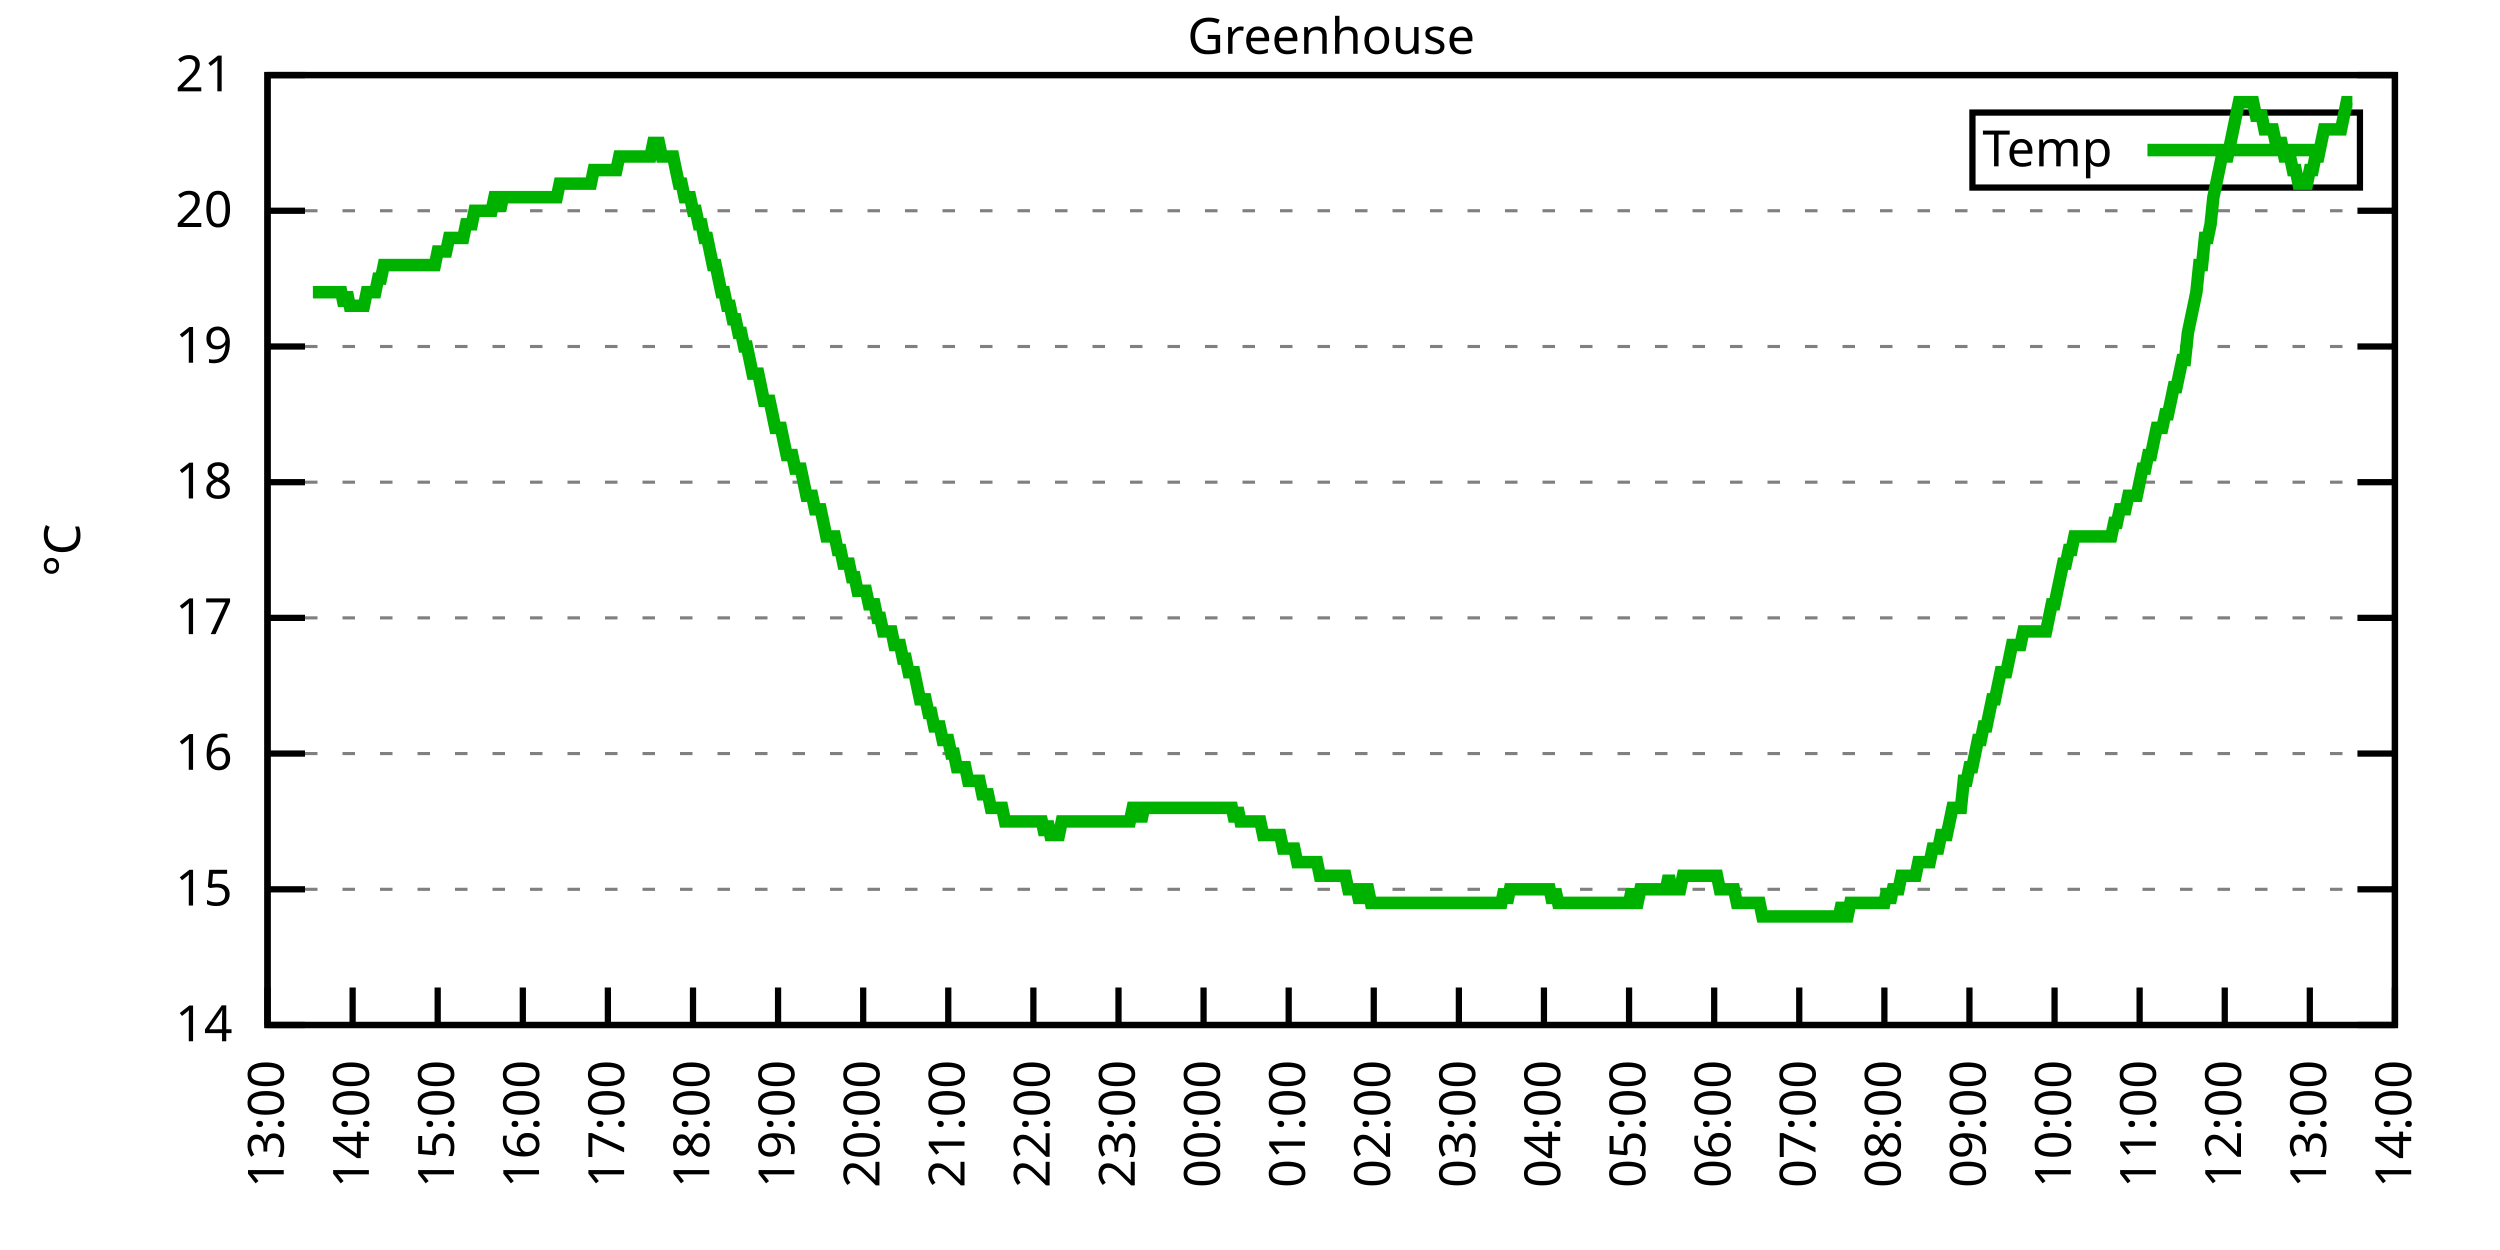
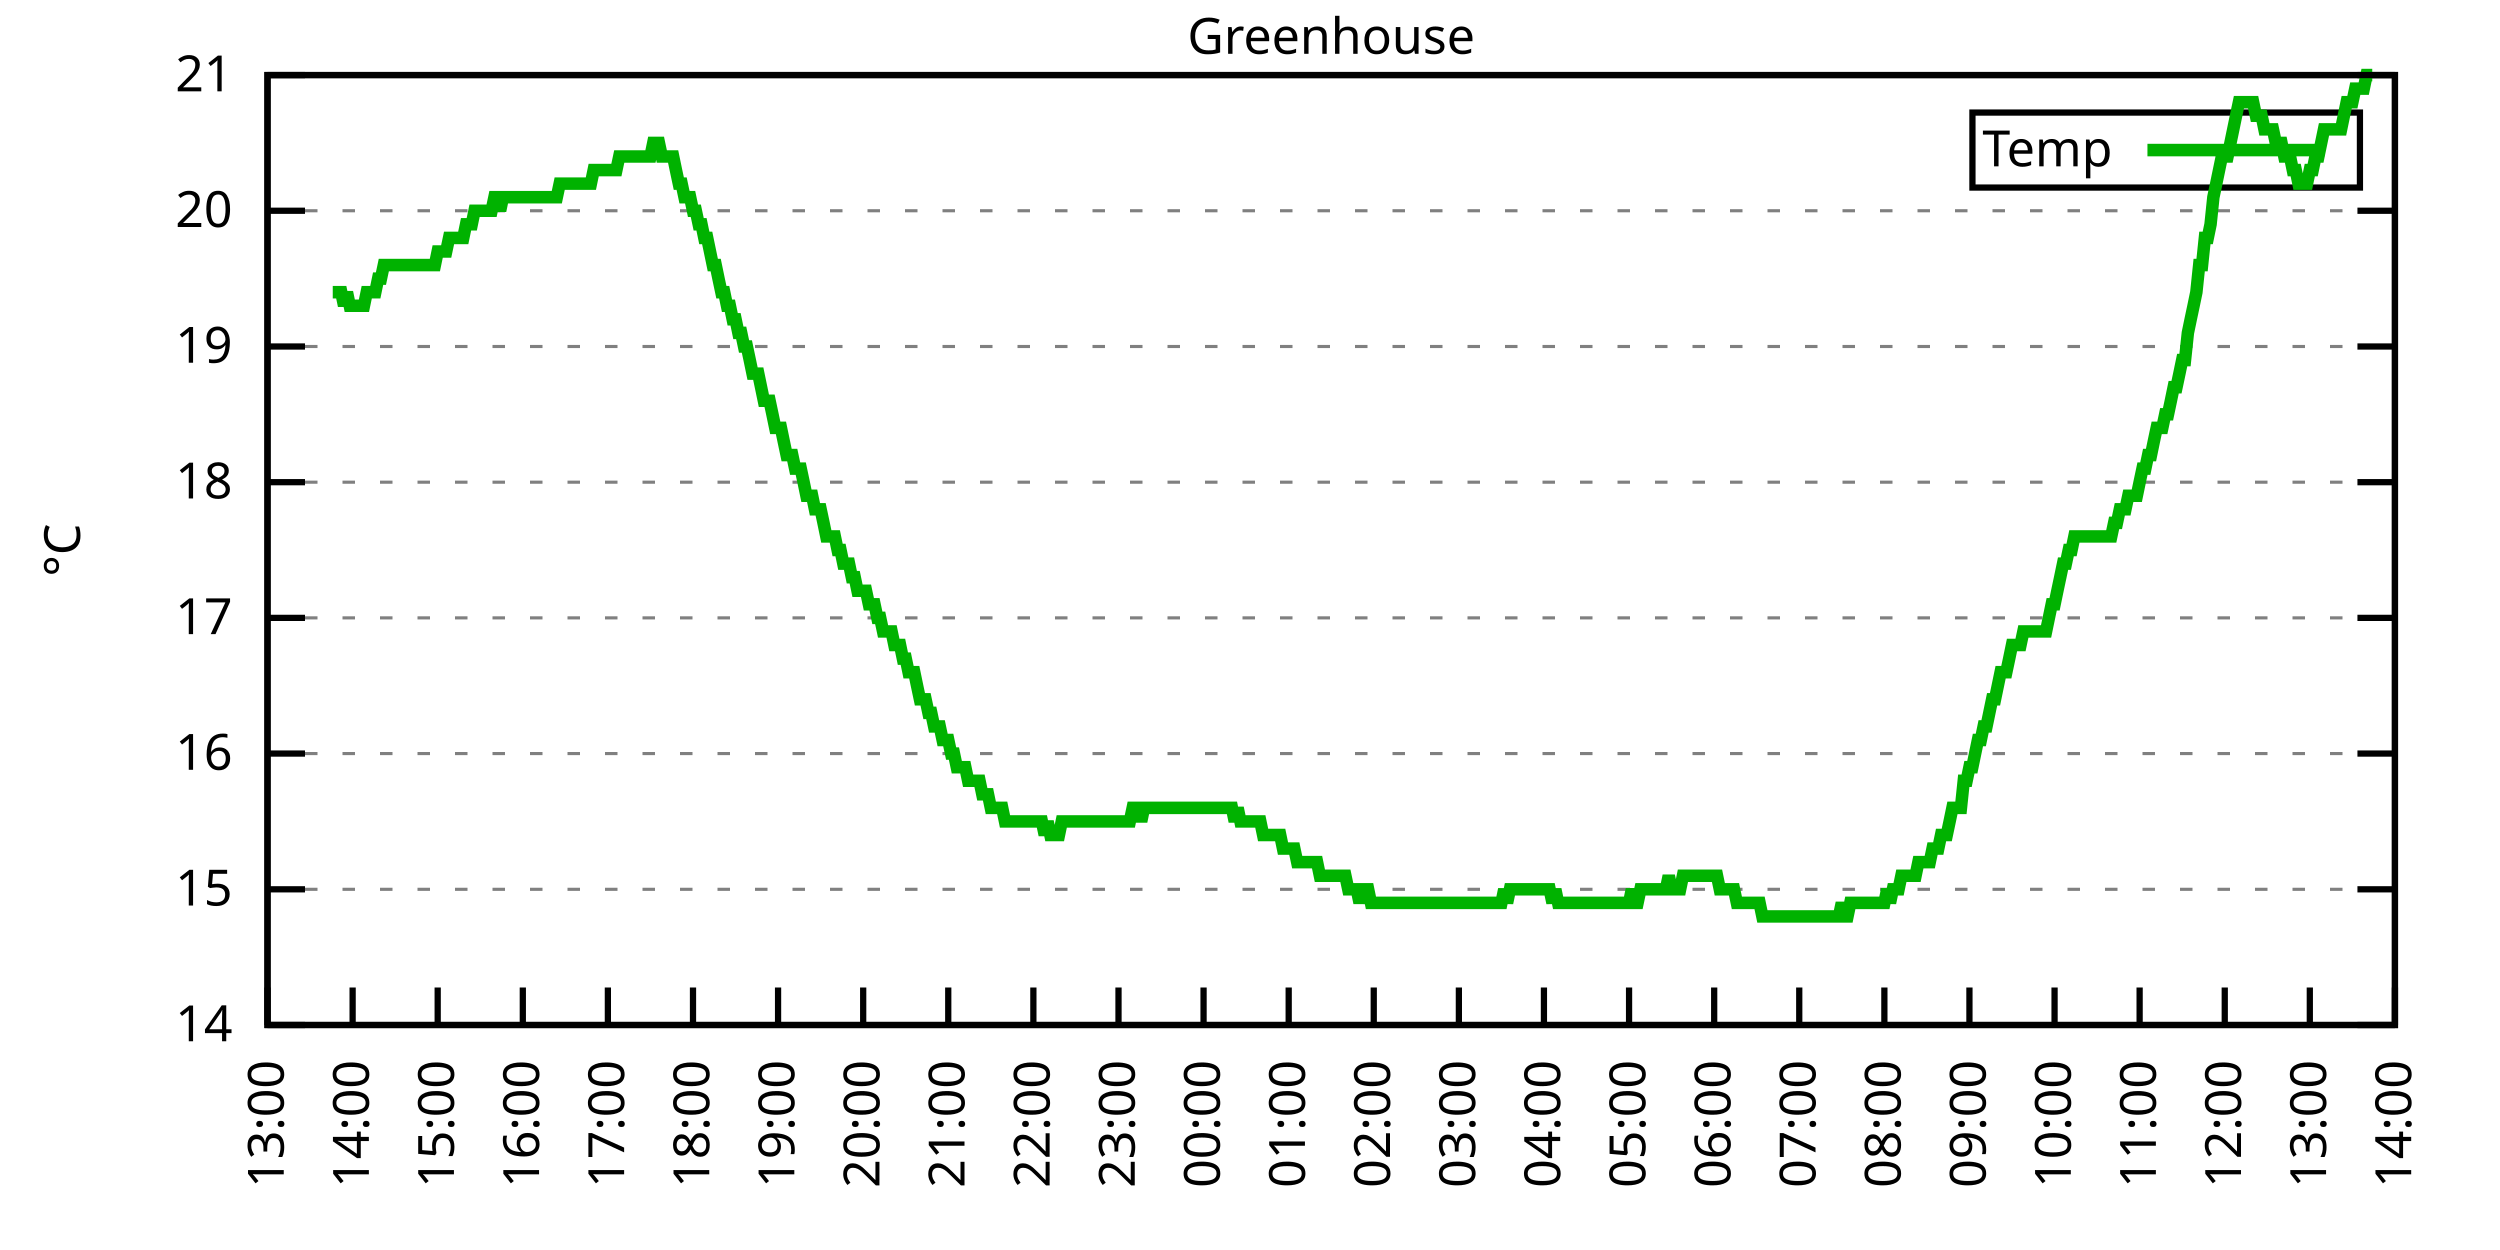
<svg xmlns="http://www.w3.org/2000/svg" xmlns:xlink="http://www.w3.org/1999/xlink" width="400" height="200" viewBox="0 0 400 200">
  <g id="gnuplot_canvas">
    <rect x="0" y="0" width="400" height="200" fill="none" />
    <defs>
      <circle id="gpDot" r="0.5" stroke-width="0.5" stroke="currentColor" />
      <path id="gpPt0" stroke-width="0.333" stroke="currentColor" d="M-1,0 h2 M0,-1 v2" />
      <path id="gpPt1" stroke-width="0.333" stroke="currentColor" d="M-1,-1 L1,1 M1,-1 L-1,1" />
      <path id="gpPt2" stroke-width="0.333" stroke="currentColor" d="M-1,0 L1,0 M0,-1 L0,1 M-1,-1 L1,1 M-1,1 L1,-1" />
      <rect id="gpPt3" stroke-width="0.333" stroke="currentColor" x="-1" y="-1" width="2" height="2" />
      <rect id="gpPt4" stroke-width="0.333" stroke="currentColor" fill="currentColor" x="-1" y="-1" width="2" height="2" />
      <circle id="gpPt5" stroke-width="0.333" stroke="currentColor" cx="0" cy="0" r="1" />
      <use xlink:href="#gpPt5" id="gpPt6" fill="currentColor" stroke="none" />
      <path id="gpPt7" stroke-width="0.333" stroke="currentColor" d="M0,-1.33 L-1.33,0.67 L1.33,0.67 z" />
      <use xlink:href="#gpPt7" id="gpPt8" fill="currentColor" stroke="none" />
      <use xlink:href="#gpPt7" id="gpPt9" stroke="currentColor" transform="rotate(180)" />
      <use xlink:href="#gpPt9" id="gpPt10" fill="currentColor" stroke="none" />
      <use xlink:href="#gpPt3" id="gpPt11" stroke="currentColor" transform="rotate(45)" />
      <use xlink:href="#gpPt11" id="gpPt12" fill="currentColor" stroke="none" />
      <path id="gpPt13" stroke-width="0.333" stroke="currentColor" d="M0,1.330 L1.265,0.411 L0.782,-1.067 L-0.782,-1.076 L-1.265,0.411 z" />
      <use xlink:href="#gpPt13" id="gpPt14" fill="currentColor" stroke="none" />
      <filter id="textbox" filterUnits="objectBoundingBox" x="0" y="0" height="1" width="1">
        <feFlood flood-color="white" flood-opacity="1" result="bgnd" />
        <feComposite in="SourceGraphic" in2="bgnd" operator="atop" />
      </filter>
      <filter id="greybox" filterUnits="objectBoundingBox" x="0" y="0" height="1" width="1">
        <feFlood flood-color="lightgrey" flood-opacity="1" result="grey" />
        <feComposite in="SourceGraphic" in2="grey" operator="atop" />
      </filter>
    </defs>
    <g fill="none" color="white" stroke="currentColor" stroke-width="1.00" stroke-linecap="butt" stroke-linejoin="miter">
</g>
    <g fill="none" color="black" stroke="currentColor" stroke-width="1.00" stroke-linecap="butt" stroke-linejoin="miter">
      <g stroke="none" shape-rendering="crispEdges">
        <polygon fill="rgb(255, 255, 255)" points="42.80,164.00 383.18,164.00 383.18,12.02 42.80,12.02 " />
      </g>
    </g>
    <g fill="none" color="black" stroke="currentColor" stroke-width="1.00" stroke-linecap="butt" stroke-linejoin="miter">
</g>
    <g fill="none" color="black" stroke="black" stroke-width="0.50" stroke-linecap="butt" stroke-linejoin="miter">
</g>
    <g fill="none" color="gray" stroke="currentColor" stroke-width="0.50" stroke-linecap="butt" stroke-linejoin="miter">
      <path stroke="gray" stroke-dasharray="2,4" class="gridline" d="M42.80,164.00 L383.19,164.00  " />
    </g>
    <g fill="none" color="gray" stroke="gray" stroke-width="1.00" stroke-linecap="butt" stroke-linejoin="miter">
</g>
    <g fill="none" color="black" stroke="currentColor" stroke-width="1.00" stroke-linecap="butt" stroke-linejoin="miter">
      <path stroke="black" d="M42.80,164.00 L48.80,164.00 M383.19,164.00 L377.19,164.00  " />
      <g transform="translate(37.20,166.60)" stroke="none" fill="black" font-family="Sans" font-size="8.00" text-anchor="end">
        <text>
          <tspan font-family="Sans"> 14</tspan>
        </text>
      </g>
    </g>
    <g fill="none" color="black" stroke="currentColor" stroke-width="1.00" stroke-linecap="butt" stroke-linejoin="miter">
</g>
    <g fill="none" color="black" stroke="black" stroke-width="0.50" stroke-linecap="butt" stroke-linejoin="miter">
</g>
    <g fill="none" color="gray" stroke="currentColor" stroke-width="0.50" stroke-linecap="butt" stroke-linejoin="miter">
      <path stroke="gray" stroke-dasharray="2,4" class="gridline" d="M42.80,142.29 L383.19,142.29  " />
    </g>
    <g fill="none" color="gray" stroke="gray" stroke-width="1.00" stroke-linecap="butt" stroke-linejoin="miter">
</g>
    <g fill="none" color="black" stroke="currentColor" stroke-width="1.00" stroke-linecap="butt" stroke-linejoin="miter">
      <path stroke="black" d="M42.80,142.29 L48.80,142.29 M383.19,142.29 L377.19,142.29  " />
      <g transform="translate(37.20,144.89)" stroke="none" fill="black" font-family="Sans" font-size="8.00" text-anchor="end">
        <text>
          <tspan font-family="Sans"> 15</tspan>
        </text>
      </g>
    </g>
    <g fill="none" color="black" stroke="currentColor" stroke-width="1.00" stroke-linecap="butt" stroke-linejoin="miter">
</g>
    <g fill="none" color="black" stroke="black" stroke-width="0.50" stroke-linecap="butt" stroke-linejoin="miter">
</g>
    <g fill="none" color="gray" stroke="currentColor" stroke-width="0.50" stroke-linecap="butt" stroke-linejoin="miter">
      <path stroke="gray" stroke-dasharray="2,4" class="gridline" d="M42.80,120.57 L383.19,120.57  " />
    </g>
    <g fill="none" color="gray" stroke="gray" stroke-width="1.00" stroke-linecap="butt" stroke-linejoin="miter">
</g>
    <g fill="none" color="black" stroke="currentColor" stroke-width="1.00" stroke-linecap="butt" stroke-linejoin="miter">
      <path stroke="black" d="M42.80,120.57 L48.80,120.57 M383.19,120.57 L377.19,120.57  " />
      <g transform="translate(37.20,123.17)" stroke="none" fill="black" font-family="Sans" font-size="8.00" text-anchor="end">
        <text>
          <tspan font-family="Sans"> 16</tspan>
        </text>
      </g>
    </g>
    <g fill="none" color="black" stroke="currentColor" stroke-width="1.00" stroke-linecap="butt" stroke-linejoin="miter">
</g>
    <g fill="none" color="black" stroke="black" stroke-width="0.50" stroke-linecap="butt" stroke-linejoin="miter">
</g>
    <g fill="none" color="gray" stroke="currentColor" stroke-width="0.50" stroke-linecap="butt" stroke-linejoin="miter">
      <path stroke="gray" stroke-dasharray="2,4" class="gridline" d="M42.80,98.86 L383.19,98.86  " />
    </g>
    <g fill="none" color="gray" stroke="gray" stroke-width="1.00" stroke-linecap="butt" stroke-linejoin="miter">
</g>
    <g fill="none" color="black" stroke="currentColor" stroke-width="1.00" stroke-linecap="butt" stroke-linejoin="miter">
      <path stroke="black" d="M42.80,98.86 L48.80,98.86 M383.19,98.86 L377.19,98.86  " />
      <g transform="translate(37.20,101.46)" stroke="none" fill="black" font-family="Sans" font-size="8.00" text-anchor="end">
        <text>
          <tspan font-family="Sans"> 17</tspan>
        </text>
      </g>
    </g>
    <g fill="none" color="black" stroke="currentColor" stroke-width="1.00" stroke-linecap="butt" stroke-linejoin="miter">
</g>
    <g fill="none" color="black" stroke="black" stroke-width="0.50" stroke-linecap="butt" stroke-linejoin="miter">
</g>
    <g fill="none" color="gray" stroke="currentColor" stroke-width="0.50" stroke-linecap="butt" stroke-linejoin="miter">
      <path stroke="gray" stroke-dasharray="2,4" class="gridline" d="M42.80,77.15 L383.19,77.15  " />
    </g>
    <g fill="none" color="gray" stroke="gray" stroke-width="1.00" stroke-linecap="butt" stroke-linejoin="miter">
</g>
    <g fill="none" color="black" stroke="currentColor" stroke-width="1.00" stroke-linecap="butt" stroke-linejoin="miter">
      <path stroke="black" d="M42.80,77.15 L48.80,77.15 M383.19,77.15 L377.19,77.15  " />
      <g transform="translate(37.20,79.75)" stroke="none" fill="black" font-family="Sans" font-size="8.00" text-anchor="end">
        <text>
          <tspan font-family="Sans"> 18</tspan>
        </text>
      </g>
    </g>
    <g fill="none" color="black" stroke="currentColor" stroke-width="1.00" stroke-linecap="butt" stroke-linejoin="miter">
</g>
    <g fill="none" color="black" stroke="black" stroke-width="0.50" stroke-linecap="butt" stroke-linejoin="miter">
</g>
    <g fill="none" color="gray" stroke="currentColor" stroke-width="0.50" stroke-linecap="butt" stroke-linejoin="miter">
      <path stroke="gray" stroke-dasharray="2,4" class="gridline" d="M42.80,55.44 L383.19,55.44  " />
    </g>
    <g fill="none" color="gray" stroke="gray" stroke-width="1.00" stroke-linecap="butt" stroke-linejoin="miter">
</g>
    <g fill="none" color="black" stroke="currentColor" stroke-width="1.00" stroke-linecap="butt" stroke-linejoin="miter">
      <path stroke="black" d="M42.80,55.44 L48.80,55.44 M383.19,55.44 L377.19,55.44  " />
      <g transform="translate(37.20,58.04)" stroke="none" fill="black" font-family="Sans" font-size="8.00" text-anchor="end">
        <text>
          <tspan font-family="Sans"> 19</tspan>
        </text>
      </g>
    </g>
    <g fill="none" color="black" stroke="currentColor" stroke-width="1.00" stroke-linecap="butt" stroke-linejoin="miter">
</g>
    <g fill="none" color="black" stroke="black" stroke-width="0.50" stroke-linecap="butt" stroke-linejoin="miter">
</g>
    <g fill="none" color="gray" stroke="currentColor" stroke-width="0.50" stroke-linecap="butt" stroke-linejoin="miter">
      <path stroke="gray" stroke-dasharray="2,4" class="gridline" d="M42.80,33.72 L383.19,33.72  " />
    </g>
    <g fill="none" color="gray" stroke="gray" stroke-width="1.00" stroke-linecap="butt" stroke-linejoin="miter">
</g>
    <g fill="none" color="black" stroke="currentColor" stroke-width="1.00" stroke-linecap="butt" stroke-linejoin="miter">
      <path stroke="black" d="M42.80,33.72 L48.80,33.72 M383.19,33.72 L377.19,33.72  " />
      <g transform="translate(37.20,36.32)" stroke="none" fill="black" font-family="Sans" font-size="8.00" text-anchor="end">
        <text>
          <tspan font-family="Sans"> 20</tspan>
        </text>
      </g>
    </g>
    <g fill="none" color="black" stroke="currentColor" stroke-width="1.00" stroke-linecap="butt" stroke-linejoin="miter">
</g>
    <g fill="none" color="black" stroke="black" stroke-width="0.50" stroke-linecap="butt" stroke-linejoin="miter">
</g>
    <g fill="none" color="gray" stroke="currentColor" stroke-width="0.50" stroke-linecap="butt" stroke-linejoin="miter">
      <path stroke="gray" stroke-dasharray="2,4" class="gridline" d="M42.80,12.01 L383.19,12.01  " />
    </g>
    <g fill="none" color="gray" stroke="gray" stroke-width="1.00" stroke-linecap="butt" stroke-linejoin="miter">
</g>
    <g fill="none" color="black" stroke="currentColor" stroke-width="1.00" stroke-linecap="butt" stroke-linejoin="miter">
      <path stroke="black" d="M42.80,12.01 L48.80,12.01 M383.19,12.01 L377.19,12.01  " />
      <g transform="translate(37.20,14.61)" stroke="none" fill="black" font-family="Sans" font-size="8.00" text-anchor="end">
        <text>
          <tspan font-family="Sans"> 21</tspan>
        </text>
      </g>
    </g>
    <g fill="none" color="black" stroke="currentColor" stroke-width="1.00" stroke-linecap="butt" stroke-linejoin="miter">
      <path stroke="black" d="M42.80,164.00 L42.80,158.00  " />
      <g transform="translate(45.40,169.60) rotate(270.00)" stroke="none" fill="black" font-family="Sans" font-size="8.00" text-anchor="end">
        <text>
          <tspan font-family="Sans">13:00</tspan>
        </text>
      </g>
    </g>
    <g fill="none" color="black" stroke="currentColor" stroke-width="1.00" stroke-linecap="butt" stroke-linejoin="miter">
      <path stroke="black" d="M56.42,164.00 L56.42,158.00  " />
      <g transform="translate(59.02,169.60) rotate(270.00)" stroke="none" fill="black" font-family="Sans" font-size="8.00" text-anchor="end">
        <text>
          <tspan font-family="Sans">14:00</tspan>
        </text>
      </g>
    </g>
    <g fill="none" color="black" stroke="currentColor" stroke-width="1.00" stroke-linecap="butt" stroke-linejoin="miter">
      <path stroke="black" d="M70.03,164.00 L70.03,158.00  " />
      <g transform="translate(72.63,169.60) rotate(270.00)" stroke="none" fill="black" font-family="Sans" font-size="8.00" text-anchor="end">
        <text>
          <tspan font-family="Sans">15:00</tspan>
        </text>
      </g>
    </g>
    <g fill="none" color="black" stroke="currentColor" stroke-width="1.00" stroke-linecap="butt" stroke-linejoin="miter">
      <path stroke="black" d="M83.65,164.00 L83.65,158.00  " />
      <g transform="translate(86.25,169.60) rotate(270.00)" stroke="none" fill="black" font-family="Sans" font-size="8.00" text-anchor="end">
        <text>
          <tspan font-family="Sans">16:00</tspan>
        </text>
      </g>
    </g>
    <g fill="none" color="black" stroke="currentColor" stroke-width="1.00" stroke-linecap="butt" stroke-linejoin="miter">
      <path stroke="black" d="M97.26,164.00 L97.26,158.00  " />
      <g transform="translate(99.86,169.60) rotate(270.00)" stroke="none" fill="black" font-family="Sans" font-size="8.00" text-anchor="end">
        <text>
          <tspan font-family="Sans">17:00</tspan>
        </text>
      </g>
    </g>
    <g fill="none" color="black" stroke="currentColor" stroke-width="1.00" stroke-linecap="butt" stroke-linejoin="miter">
      <path stroke="black" d="M110.88,164.00 L110.88,158.00  " />
      <g transform="translate(113.48,169.60) rotate(270.00)" stroke="none" fill="black" font-family="Sans" font-size="8.00" text-anchor="end">
        <text>
          <tspan font-family="Sans">18:00</tspan>
        </text>
      </g>
    </g>
    <g fill="none" color="black" stroke="currentColor" stroke-width="1.00" stroke-linecap="butt" stroke-linejoin="miter">
      <path stroke="black" d="M124.49,164.00 L124.49,158.00  " />
      <g transform="translate(127.09,169.60) rotate(270.00)" stroke="none" fill="black" font-family="Sans" font-size="8.00" text-anchor="end">
        <text>
          <tspan font-family="Sans">19:00</tspan>
        </text>
      </g>
    </g>
    <g fill="none" color="black" stroke="currentColor" stroke-width="1.00" stroke-linecap="butt" stroke-linejoin="miter">
      <path stroke="black" d="M138.11,164.00 L138.11,158.00  " />
      <g transform="translate(140.71,169.60) rotate(270.00)" stroke="none" fill="black" font-family="Sans" font-size="8.00" text-anchor="end">
        <text>
          <tspan font-family="Sans">20:00</tspan>
        </text>
      </g>
    </g>
    <g fill="none" color="black" stroke="currentColor" stroke-width="1.00" stroke-linecap="butt" stroke-linejoin="miter">
      <path stroke="black" d="M151.72,164.00 L151.72,158.00  " />
      <g transform="translate(154.32,169.60) rotate(270.00)" stroke="none" fill="black" font-family="Sans" font-size="8.00" text-anchor="end">
        <text>
          <tspan font-family="Sans">21:00</tspan>
        </text>
      </g>
    </g>
    <g fill="none" color="black" stroke="currentColor" stroke-width="1.00" stroke-linecap="butt" stroke-linejoin="miter">
      <path stroke="black" d="M165.34,164.00 L165.34,158.00  " />
      <g transform="translate(167.94,169.60) rotate(270.00)" stroke="none" fill="black" font-family="Sans" font-size="8.00" text-anchor="end">
        <text>
          <tspan font-family="Sans">22:00</tspan>
        </text>
      </g>
    </g>
    <g fill="none" color="black" stroke="currentColor" stroke-width="1.00" stroke-linecap="butt" stroke-linejoin="miter">
      <path stroke="black" d="M178.96,164.00 L178.96,158.00  " />
      <g transform="translate(181.56,169.60) rotate(270.00)" stroke="none" fill="black" font-family="Sans" font-size="8.00" text-anchor="end">
        <text>
          <tspan font-family="Sans">23:00</tspan>
        </text>
      </g>
    </g>
    <g fill="none" color="black" stroke="currentColor" stroke-width="1.00" stroke-linecap="butt" stroke-linejoin="miter">
      <path stroke="black" d="M192.57,164.00 L192.57,158.00  " />
      <g transform="translate(195.17,169.60) rotate(270.00)" stroke="none" fill="black" font-family="Sans" font-size="8.00" text-anchor="end">
        <text>
          <tspan font-family="Sans">00:00</tspan>
        </text>
      </g>
    </g>
    <g fill="none" color="black" stroke="currentColor" stroke-width="1.00" stroke-linecap="butt" stroke-linejoin="miter">
      <path stroke="black" d="M206.19,164.00 L206.19,158.00  " />
      <g transform="translate(208.79,169.60) rotate(270.00)" stroke="none" fill="black" font-family="Sans" font-size="8.00" text-anchor="end">
        <text>
          <tspan font-family="Sans">01:00</tspan>
        </text>
      </g>
    </g>
    <g fill="none" color="black" stroke="currentColor" stroke-width="1.00" stroke-linecap="butt" stroke-linejoin="miter">
      <path stroke="black" d="M219.80,164.00 L219.80,158.00  " />
      <g transform="translate(222.40,169.60) rotate(270.00)" stroke="none" fill="black" font-family="Sans" font-size="8.00" text-anchor="end">
        <text>
          <tspan font-family="Sans">02:00</tspan>
        </text>
      </g>
    </g>
    <g fill="none" color="black" stroke="currentColor" stroke-width="1.00" stroke-linecap="butt" stroke-linejoin="miter">
      <path stroke="black" d="M233.42,164.00 L233.42,158.00  " />
      <g transform="translate(236.02,169.60) rotate(270.00)" stroke="none" fill="black" font-family="Sans" font-size="8.00" text-anchor="end">
        <text>
          <tspan font-family="Sans">03:00</tspan>
        </text>
      </g>
    </g>
    <g fill="none" color="black" stroke="currentColor" stroke-width="1.00" stroke-linecap="butt" stroke-linejoin="miter">
      <path stroke="black" d="M247.03,164.00 L247.03,158.00  " />
      <g transform="translate(249.63,169.60) rotate(270.00)" stroke="none" fill="black" font-family="Sans" font-size="8.00" text-anchor="end">
        <text>
          <tspan font-family="Sans">04:00</tspan>
        </text>
      </g>
    </g>
    <g fill="none" color="black" stroke="currentColor" stroke-width="1.00" stroke-linecap="butt" stroke-linejoin="miter">
      <path stroke="black" d="M260.65,164.00 L260.65,158.00  " />
      <g transform="translate(263.25,169.60) rotate(270.00)" stroke="none" fill="black" font-family="Sans" font-size="8.00" text-anchor="end">
        <text>
          <tspan font-family="Sans">05:00</tspan>
        </text>
      </g>
    </g>
    <g fill="none" color="black" stroke="currentColor" stroke-width="1.00" stroke-linecap="butt" stroke-linejoin="miter">
      <path stroke="black" d="M274.27,164.00 L274.27,158.00  " />
      <g transform="translate(276.87,169.60) rotate(270.00)" stroke="none" fill="black" font-family="Sans" font-size="8.00" text-anchor="end">
        <text>
          <tspan font-family="Sans">06:00</tspan>
        </text>
      </g>
    </g>
    <g fill="none" color="black" stroke="currentColor" stroke-width="1.00" stroke-linecap="butt" stroke-linejoin="miter">
      <path stroke="black" d="M287.88,164.00 L287.88,158.00  " />
      <g transform="translate(290.48,169.60) rotate(270.00)" stroke="none" fill="black" font-family="Sans" font-size="8.00" text-anchor="end">
        <text>
          <tspan font-family="Sans">07:00</tspan>
        </text>
      </g>
    </g>
    <g fill="none" color="black" stroke="currentColor" stroke-width="1.00" stroke-linecap="butt" stroke-linejoin="miter">
      <path stroke="black" d="M301.50,164.00 L301.50,158.00  " />
      <g transform="translate(304.10,169.60) rotate(270.00)" stroke="none" fill="black" font-family="Sans" font-size="8.00" text-anchor="end">
        <text>
          <tspan font-family="Sans">08:00</tspan>
        </text>
      </g>
    </g>
    <g fill="none" color="black" stroke="currentColor" stroke-width="1.00" stroke-linecap="butt" stroke-linejoin="miter">
      <path stroke="black" d="M315.11,164.00 L315.11,158.00  " />
      <g transform="translate(317.71,169.60) rotate(270.00)" stroke="none" fill="black" font-family="Sans" font-size="8.00" text-anchor="end">
        <text>
          <tspan font-family="Sans">09:00</tspan>
        </text>
      </g>
    </g>
    <g fill="none" color="black" stroke="currentColor" stroke-width="1.00" stroke-linecap="butt" stroke-linejoin="miter">
      <path stroke="black" d="M328.73,164.00 L328.73,158.00  " />
      <g transform="translate(331.33,169.60) rotate(270.00)" stroke="none" fill="black" font-family="Sans" font-size="8.00" text-anchor="end">
        <text>
          <tspan font-family="Sans">10:00</tspan>
        </text>
      </g>
    </g>
    <g fill="none" color="black" stroke="currentColor" stroke-width="1.00" stroke-linecap="butt" stroke-linejoin="miter">
      <path stroke="black" d="M342.34,164.00 L342.34,158.00  " />
      <g transform="translate(344.94,169.60) rotate(270.00)" stroke="none" fill="black" font-family="Sans" font-size="8.00" text-anchor="end">
        <text>
          <tspan font-family="Sans">11:00</tspan>
        </text>
      </g>
    </g>
    <g fill="none" color="black" stroke="currentColor" stroke-width="1.00" stroke-linecap="butt" stroke-linejoin="miter">
      <path stroke="black" d="M355.96,164.00 L355.96,158.00  " />
      <g transform="translate(358.56,169.60) rotate(270.00)" stroke="none" fill="black" font-family="Sans" font-size="8.00" text-anchor="end">
        <text>
          <tspan font-family="Sans">12:00</tspan>
        </text>
      </g>
    </g>
    <g fill="none" color="black" stroke="currentColor" stroke-width="1.00" stroke-linecap="butt" stroke-linejoin="miter">
      <path stroke="black" d="M369.57,164.00 L369.57,158.00  " />
      <g transform="translate(372.17,169.60) rotate(270.00)" stroke="none" fill="black" font-family="Sans" font-size="8.00" text-anchor="end">
        <text>
          <tspan font-family="Sans">13:00</tspan>
        </text>
      </g>
    </g>
    <g fill="none" color="black" stroke="currentColor" stroke-width="1.00" stroke-linecap="butt" stroke-linejoin="miter">
      <path stroke="black" d="M383.19,164.00 L383.19,158.00  " />
      <g transform="translate(385.79,169.60) rotate(270.00)" stroke="none" fill="black" font-family="Sans" font-size="8.00" text-anchor="end">
        <text>
          <tspan font-family="Sans">14:00</tspan>
        </text>
      </g>
    </g>
    <g fill="none" color="black" stroke="currentColor" stroke-width="1.00" stroke-linecap="butt" stroke-linejoin="miter">
</g>
    <g fill="none" color="black" stroke="currentColor" stroke-width="1.00" stroke-linecap="butt" stroke-linejoin="miter">
      <path stroke="black" d="M42.80,12.01 L42.80,164.00 L383.19,164.00 L383.19,12.01 L42.80,12.01 Z  " />
    </g>
    <g fill="none" color="black" stroke="currentColor" stroke-width="1.00" stroke-linecap="butt" stroke-linejoin="miter">
</g>
    <g fill="none" color="black" stroke="currentColor" stroke-width="1.00" stroke-linecap="butt" stroke-linejoin="miter">
      <path stroke="black" d="M315.59,30.01 L315.59,18.01 L377.59,18.01 L377.59,30.01 L315.59,30.01 Z  " />
    </g>
    <g id="Greenhouse_plot_1">
      <g fill="none" color="white" stroke="black" stroke-width="2.00" stroke-linecap="butt" stroke-linejoin="miter">
</g>
      <g fill="none" color="black" stroke="currentColor" stroke-width="2.00" stroke-linecap="butt" stroke-linejoin="miter">
        <g transform="translate(337.99,26.61)" stroke="none" fill="black" font-family="Sans" font-size="8.00" text-anchor="end">
          <text>
            <tspan font-family="Sans">Temp</tspan>
          </text>
        </g>
      </g>
      <g fill="none" color="black" stroke="currentColor" stroke-width="2.00" stroke-linecap="butt" stroke-linejoin="miter">
-         <path stroke="rgb(  0, 178,   0)" d="M343.59,24.01 L371.99,24.01 M50.06,46.75 L50.52,46.75 L50.97,46.75 L51.42,46.75 L51.88,46.75 L52.33,46.75   L52.78,46.75 L53.24,46.75 L53.69,46.75 L54.15,46.75 L54.60,46.75 L55.05,48.92 L55.51,46.75 L55.96,48.92   L56.42,48.92 L56.87,48.92 L57.32,48.92 L57.78,48.92 L58.23,48.92 L58.68,46.75 L59.14,46.75 L59.59,46.75   L60.05,46.75 L60.50,44.58 L60.95,44.58 L61.41,42.41 L61.86,42.41 L62.32,42.41 L62.77,42.41 L63.22,42.41   L63.68,42.41 L64.13,42.41 L64.58,42.41 L65.04,42.41 L65.49,42.41 L65.95,42.41 L66.40,42.41 L66.85,42.41   L67.31,42.41 L67.76,42.41 L68.22,42.41 L68.67,42.41 L69.12,42.41 L69.58,42.41 L70.03,40.24 L70.49,40.24   L70.94,40.24 L71.39,40.24 L71.85,38.07 L72.30,38.07 L72.75,38.07 L73.21,38.07 L73.66,38.07 L74.12,38.07   L74.57,35.89 L75.02,35.89 L75.48,35.89 L75.93,33.72 L76.39,33.72 L76.84,33.72 L77.29,33.72 L77.75,33.72   L78.20,33.72 L78.65,33.72 L79.11,31.55 L79.56,31.55 L80.02,33.72 L80.47,31.55 L80.92,31.55 L81.38,31.55   L81.83,31.55 L82.29,31.55 L82.74,31.55 L83.19,31.55 L83.65,31.55 L84.10,31.55 L84.55,31.55 L85.01,31.55   L85.46,31.55 L85.92,31.55 L86.37,31.55 L86.82,31.55 L87.28,31.55 L87.73,31.55 L88.19,31.55 L88.64,31.55   L89.09,31.55 L89.55,29.38 L90.00,29.38 L90.45,29.38 L90.91,29.38 L91.36,29.38 L91.82,29.38 L92.27,29.38   L92.72,29.38 L93.18,29.38 L93.63,29.38 L94.09,29.38 L94.54,29.38 L94.99,27.21 L95.45,27.21 L95.90,27.21   L96.35,27.21 L96.81,27.21 L97.26,27.21 L97.72,27.21 L98.17,27.21 L98.62,27.21 L99.08,25.04 L99.53,25.04   L99.99,25.04 L100.44,25.04 L100.89,25.04 L101.35,25.04 L101.80,25.04 L102.25,25.04 L102.71,25.04 L103.16,25.04   L103.62,25.04 L104.07,25.04 L104.52,22.87 L104.98,22.87 L105.43,22.87 L105.89,25.04 L106.34,25.04 L106.79,25.04   L107.25,25.04 L107.70,25.04 L108.15,27.21 L108.61,29.38 L109.06,29.38 L109.52,31.55 L109.97,31.55 L110.42,31.55   L110.88,33.72 L111.33,33.72 L111.79,35.89 L112.24,35.89 L112.69,38.07 L113.15,38.07 L113.60,40.24 L114.05,42.41   L114.51,42.41 L114.96,44.58 L115.42,46.75 L115.87,46.75 L116.32,48.92 L116.78,48.92 L117.23,51.09 L117.69,51.09   L118.14,53.26 L118.59,53.26 L119.05,55.44 L119.50,55.44 L119.96,57.61 L120.41,59.78 L120.86,59.78 L121.32,59.78   L121.77,61.95 L122.22,64.12 L122.68,64.12 L123.13,64.12 L123.59,66.29 L124.04,68.46 L124.49,68.46 L124.95,68.46   L125.40,70.63 L125.86,72.81 L126.31,72.81 L126.76,72.81 L127.22,74.98 L127.67,74.98 L128.12,74.98 L128.58,77.15   L129.03,79.32 L129.49,79.32 L129.94,79.32 L130.39,81.49 L130.85,81.49 L131.30,81.49 L131.76,83.66 L132.21,85.83   L132.66,85.83 L133.12,85.83 L133.57,85.83 L134.02,88.00 L134.48,88.00 L134.93,90.18 L135.39,90.18 L135.84,90.18   L136.29,92.35 L136.75,92.35 L137.20,94.52 L137.66,94.52 L138.11,94.52 L138.56,94.52 L139.02,96.69 L139.47,96.69   L139.92,96.69 L140.38,98.86 L140.83,98.86 L141.29,101.03 L141.74,101.03 L142.19,101.03 L142.65,101.03 L143.10,103.20   L143.56,103.20 L144.01,103.20 L144.46,105.38 L144.92,105.38 L145.37,107.55 L145.82,107.55 L146.28,107.55 L146.73,109.72   L147.19,111.89 L147.64,111.89 L148.09,111.89 L148.55,114.06 L149.00,114.06 L149.46,116.23 L149.91,116.23 L150.36,116.23   L150.82,118.40 L151.27,118.40 L151.72,118.40 L152.18,120.57 L152.63,120.57 L153.09,122.75 L153.54,122.75 L153.99,122.75   L154.45,122.75 L154.90,124.92 L155.36,124.92 L155.81,124.92 L156.26,124.92 L156.72,124.92 L157.17,127.09 L157.62,127.09   L158.08,127.09 L158.53,129.26 L158.99,129.26 L159.44,129.26 L159.89,129.26 L160.35,129.26 L160.80,131.43 L161.26,131.43   L161.71,131.43 L162.16,131.43 L162.62,131.43 L163.07,131.43 L163.52,131.43 L163.98,131.43 L164.43,131.43 L164.89,131.43   L165.34,131.43 L165.79,131.43 L166.25,131.43 L166.70,131.43 L167.16,133.60 L167.61,131.43 L168.06,133.60 L168.52,133.60   L168.97,133.60 L169.43,133.60 L169.88,131.43 L170.33,131.43 L170.79,131.43 L171.24,131.43 L171.69,131.43 L172.15,131.43   L172.60,131.43 L173.06,131.43 L173.51,131.43 L173.96,131.43 L174.42,131.43 L174.87,131.43 L175.33,131.43 L175.78,131.43   L176.23,131.43 L176.69,131.43 L177.14,131.43 L177.59,131.43 L178.05,131.43 L178.50,131.43 L178.96,131.43 L179.41,131.43   L179.86,131.43 L180.32,131.43 L180.77,131.43 L181.23,129.26 L181.68,129.26 L182.13,129.26 L182.59,131.43 L183.04,129.26   L183.49,129.26 L183.95,129.26 L184.40,129.26 L184.86,129.26 L185.31,129.26 L185.76,129.26 L186.22,129.26 L186.67,129.26   L187.13,129.26 L187.58,129.26 L188.03,129.26 L188.49,129.26 L188.94,129.26 L189.39,129.26 L189.85,129.26 L190.30,129.26   L190.76,129.26 L191.21,129.26 L191.66,129.26 L192.12,129.26 L192.57,129.26 L193.03,129.26 L193.48,129.26 L193.93,129.26   L194.39,129.26 L194.84,129.26 L195.29,129.26 L195.75,129.26 L196.20,129.26 L196.66,129.26 L197.11,129.26 L197.56,131.43   L198.02,129.26 L198.47,131.43 L198.93,131.43 L199.38,131.43 L199.83,131.43 L200.29,131.43 L200.74,131.43 L201.19,131.43   L201.65,131.43 L202.10,133.60 L202.56,133.60 L203.01,133.60 L203.46,133.60 L203.92,133.60 L204.37,133.60 L204.83,133.60   L205.28,135.77 L205.73,135.77 L206.19,135.77 L206.64,135.77 L207.09,135.77 L207.55,137.94 L208.00,137.94 L208.46,137.94   L208.91,137.94 L209.36,137.94 L209.82,137.94 L210.27,137.94 L210.73,137.94 L211.18,140.12 L211.63,140.12 L212.09,140.12   L212.54,140.12 L213.00,140.12 L213.45,140.12 L213.90,140.12 L214.36,140.12 L214.81,140.12 L215.26,140.12 L215.72,142.29   L216.17,142.29 L216.63,142.29 L217.08,142.29 L217.53,144.46 L217.99,142.29 L218.44,142.29 L218.90,142.29 L219.35,144.46   L219.80,144.46 L220.26,144.46 L220.71,144.46 L221.16,144.46 L221.62,144.46 L222.07,144.46 L222.53,144.46 L222.98,144.46   L223.43,144.46 L223.89,144.46 L224.34,144.46 L224.80,144.46 L225.25,144.46 L225.70,144.46 L226.16,144.46 L226.61,144.46   L227.06,144.46 L227.52,144.46 L227.97,144.46 L228.43,144.46 L228.88,144.46 L229.33,144.46 L229.79,144.46 L230.24,144.46   L230.70,144.46 L231.15,144.46 L231.60,144.46 L232.06,144.46 L232.51,144.46 L232.96,144.46 L233.42,144.46 L233.87,144.46   L234.33,144.46 L234.78,144.46 L235.23,144.46 L235.69,144.46 L236.14,144.46 L236.60,144.46 L237.05,144.46 L237.50,144.46   L237.96,144.46 L238.41,144.46 L238.86,144.46 L239.32,144.46 L239.77,144.46 L240.23,144.46 L240.68,142.29 L241.13,144.46   L241.59,142.29 L242.04,142.29 L242.50,142.29 L242.95,142.29 L243.40,142.29 L243.86,142.29 L244.31,142.29 L244.76,142.29   L245.22,142.29 L245.67,142.29 L246.13,142.29 L246.58,142.29 L247.03,142.29 L247.49,142.29 L247.94,142.29 L248.40,144.46   L248.85,142.29 L249.30,144.46 L249.76,144.46 L250.21,144.46 L250.66,144.46 L251.12,144.46 L251.57,144.46 L252.03,144.46   L252.48,144.46 L252.93,144.46 L253.39,144.46 L253.84,144.46 L254.30,144.46 L254.75,144.46 L255.20,144.46 L255.66,144.46   L256.11,144.46 L256.56,144.46 L257.02,144.46 L257.47,144.46 L257.93,144.46 L258.38,144.46 L258.83,144.46 L259.29,144.46   L259.74,144.46 L260.20,144.46 L260.65,144.46 L261.10,142.29 L261.56,144.46 L262.01,144.46 L262.47,142.29 L262.92,142.29   L263.37,142.29 L263.83,142.29 L264.28,142.29 L264.73,142.29 L265.19,142.29 L265.64,142.29 L266.10,142.29 L266.55,142.29   L267.00,140.12 L267.46,142.29 L267.91,142.29 L268.37,142.29 L268.82,142.29 L269.27,140.12 L269.73,140.12 L270.18,140.12   L270.63,140.12 L271.09,140.12 L271.54,140.12 L272.00,140.12 L272.45,140.12 L272.90,140.12 L273.36,140.12 L273.81,140.12   L274.27,140.12 L274.72,140.12 L275.17,142.29 L275.63,142.29 L276.08,142.29 L276.53,142.29 L276.99,142.29 L277.44,142.29   L277.90,144.46 L278.35,144.46 L278.80,144.46 L279.26,144.46 L279.71,144.46 L280.17,144.46 L280.62,144.46 L281.07,144.46   L281.53,144.46 L281.98,146.63 L282.43,146.63 L282.89,146.63 L283.34,146.63 L283.80,146.63 L284.25,146.63 L284.70,146.63   L285.16,146.63 L285.61,146.63 L286.07,146.63 L286.52,146.63 L286.97,146.63 L287.43,146.63 L287.88,146.63 L288.33,146.63   L288.79,146.63 L289.24,146.63 L289.70,146.63 L290.15,146.63 L290.60,146.63 L291.06,146.63 L291.51,146.63 L291.97,146.63   L292.42,146.63 L292.87,146.63 L293.33,146.63 L293.78,146.63 L294.23,146.63 L294.69,144.46 L295.14,146.63 L295.60,146.63   L296.05,144.46 L296.50,144.46 L296.96,144.46 L297.41,144.46 L297.87,144.46 L298.32,144.46 L298.77,144.46 L299.23,144.46   L299.68,144.46 L300.13,144.46 L300.59,144.46 L301.04,144.46 L301.50,144.46 L301.95,142.29 L302.40,144.46 L302.86,142.29   L303.31,142.29 L303.77,142.29 L304.22,140.12 L304.67,140.12 L305.13,140.12 L305.58,140.12 L306.03,140.12 L306.49,140.12   L306.94,137.94 L307.40,137.94 L307.85,137.94 L308.30,137.94 L308.76,137.94 L309.21,135.77 L309.67,135.77 L310.12,135.77   L310.57,133.60 L311.03,133.60 L311.48,133.60 L311.94,131.43 L312.39,129.26 L312.84,129.26 L313.30,129.26 L313.75,129.26   L314.20,124.92 L314.66,124.92 L315.11,122.75 L315.57,122.75 L316.02,120.57 L316.47,118.40 L316.93,118.40 L317.38,116.23   L317.84,116.23 L318.29,114.06 L318.74,111.89 L319.20,111.89 L319.65,109.72 L320.10,107.55 L320.56,107.55 L321.01,107.55   L321.47,105.38 L321.92,103.20 L322.37,103.20 L322.83,103.20 L323.28,103.20 L323.74,101.03 L324.19,101.03 L324.64,101.03   L325.10,101.03 L325.55,101.03 L326.00,101.03 L326.46,101.03 L326.91,101.03 L327.37,101.03 L327.82,98.86 L328.27,96.69   L328.73,96.69 L329.18,94.52 L329.64,92.35 L330.09,90.18 L330.54,90.18 L331.00,88.00 L331.45,88.00 L331.90,85.83   L332.36,85.83 L332.81,85.83 L333.27,85.83 L333.72,85.83 L334.17,85.83 L334.63,85.83 L335.08,85.83 L335.54,85.83   L335.99,85.83 L336.44,85.83 L336.90,85.83 L337.35,85.83 L337.80,85.83 L338.26,83.66 L338.71,83.66 L339.17,81.49   L339.62,81.49 L340.07,81.49 L340.53,79.32 L340.98,79.32 L341.44,79.32 L341.89,79.32 L342.34,77.15 L342.80,74.98   L343.25,74.98 L343.70,72.81 L344.16,72.81 L344.61,70.63 L345.07,68.46 L345.52,68.46 L345.97,68.46 L346.43,66.29   L346.88,66.29 L347.34,64.12 L347.79,61.95 L348.24,61.95 L348.70,59.78 L349.15,57.61 L349.60,57.61 L350.06,53.26   L350.51,51.09 L350.97,48.92 L351.42,46.75 L351.87,42.41 L352.33,42.41 L352.78,38.07 L353.24,38.07 L353.69,35.89   L354.14,31.55 L354.60,29.38 L355.05,27.21 L355.50,25.04 L355.96,25.04 L356.41,25.04 L356.87,22.87 L357.32,20.70   L357.77,18.52 L358.23,16.35 L358.68,16.35 L359.14,16.35 L359.59,16.35 L360.04,16.35 L360.50,16.35 L360.95,18.52   L361.41,18.52 L361.86,18.52 L362.31,20.70 L362.77,20.70 L363.22,20.70 L363.67,20.70 L364.13,22.87 L364.58,22.87   L365.04,22.87 L365.49,25.04 L365.94,25.04 L366.40,25.04 L366.85,27.21 L367.31,27.21 L367.76,29.38 L368.21,29.38   L368.67,29.38 L369.12,29.38 L369.57,27.21 L370.03,27.21 L370.48,25.04 L370.94,25.04 L371.39,22.87 L371.84,20.70   L372.30,20.70 L372.75,20.70 L373.21,20.70 L373.66,20.70 L374.11,20.70 L374.57,20.70 L375.02,18.52 L375.47,16.35   L375.93,16.35 L376.38,16.35  " />
+         <path stroke="rgb(  0, 178,   0)" d="M343.59,24.01 L371.99,24.01 M53.24,46.75 L53.69,46.75 L54.15,46.75 L54.60,46.75 L55.05,48.92 L55.51,46.75   L55.96,48.92 L56.42,48.92 L56.87,48.92 L57.32,48.92 L57.78,48.92 L58.23,48.92 L58.68,46.75 L59.14,46.75   L59.59,46.75 L60.05,46.75 L60.50,44.58 L60.95,44.58 L61.41,42.41 L61.86,42.41 L62.32,42.41 L62.77,42.41   L63.22,42.41 L63.68,42.41 L64.13,42.41 L64.58,42.41 L65.04,42.41 L65.49,42.41 L65.95,42.41 L66.40,42.41   L66.85,42.41 L67.31,42.41 L67.76,42.41 L68.22,42.41 L68.67,42.41 L69.12,42.41 L69.58,42.41 L70.03,40.24   L70.49,40.24 L70.94,40.24 L71.39,40.24 L71.85,38.07 L72.30,38.07 L72.75,38.07 L73.21,38.07 L73.66,38.07   L74.12,38.07 L74.57,35.89 L75.02,35.89 L75.48,35.89 L75.93,33.72 L76.39,33.72 L76.84,33.72 L77.29,33.72   L77.75,33.72 L78.20,33.72 L78.65,33.72 L79.11,31.55 L79.56,31.55 L80.02,33.72 L80.47,31.55 L80.92,31.55   L81.38,31.55 L81.83,31.55 L82.29,31.55 L82.74,31.55 L83.19,31.55 L83.65,31.55 L84.10,31.55 L84.55,31.55   L85.01,31.55 L85.46,31.55 L85.92,31.55 L86.37,31.55 L86.82,31.55 L87.28,31.55 L87.73,31.55 L88.19,31.55   L88.64,31.55 L89.09,31.55 L89.55,29.38 L90.00,29.38 L90.45,29.38 L90.91,29.38 L91.36,29.38 L91.82,29.38   L92.27,29.38 L92.72,29.38 L93.18,29.38 L93.63,29.38 L94.09,29.38 L94.54,29.38 L94.99,27.21 L95.45,27.21   L95.90,27.21 L96.35,27.21 L96.81,27.21 L97.26,27.21 L97.72,27.21 L98.17,27.21 L98.62,27.21 L99.08,25.04   L99.53,25.04 L99.99,25.04 L100.44,25.04 L100.89,25.04 L101.35,25.04 L101.80,25.04 L102.25,25.04 L102.71,25.04   L103.16,25.04 L103.62,25.04 L104.07,25.04 L104.52,22.87 L104.98,22.87 L105.43,22.87 L105.89,25.04 L106.34,25.04   L106.79,25.04 L107.25,25.04 L107.70,25.04 L108.15,27.21 L108.61,29.38 L109.06,29.38 L109.52,31.55 L109.97,31.55   L110.42,31.55 L110.88,33.72 L111.33,33.72 L111.79,35.89 L112.24,35.89 L112.69,38.07 L113.15,38.07 L113.60,40.24   L114.05,42.41 L114.51,42.41 L114.96,44.58 L115.42,46.75 L115.87,46.75 L116.32,48.92 L116.78,48.92 L117.23,51.09   L117.69,51.09 L118.14,53.26 L118.59,53.26 L119.05,55.44 L119.50,55.44 L119.96,57.61 L120.41,59.78 L120.86,59.78   L121.32,59.78 L121.77,61.95 L122.22,64.12 L122.68,64.12 L123.13,64.12 L123.59,66.29 L124.04,68.46 L124.49,68.46   L124.95,68.46 L125.40,70.63 L125.86,72.81 L126.31,72.81 L126.76,72.81 L127.22,74.98 L127.67,74.98 L128.12,74.98   L128.58,77.15 L129.03,79.32 L129.49,79.32 L129.94,79.32 L130.39,81.49 L130.85,81.49 L131.30,81.49 L131.76,83.66   L132.21,85.83 L132.66,85.83 L133.12,85.83 L133.57,85.83 L134.02,88.00 L134.48,88.00 L134.93,90.18 L135.39,90.18   L135.84,90.18 L136.29,92.35 L136.75,92.35 L137.20,94.52 L137.66,94.52 L138.11,94.52 L138.56,94.52 L139.02,96.69   L139.47,96.69 L139.92,96.69 L140.38,98.86 L140.83,98.86 L141.29,101.03 L141.74,101.03 L142.19,101.03 L142.65,101.03   L143.10,103.20 L143.56,103.20 L144.01,103.20 L144.46,105.38 L144.92,105.38 L145.37,107.55 L145.82,107.55 L146.28,107.55   L146.73,109.72 L147.19,111.89 L147.64,111.89 L148.09,111.89 L148.55,114.06 L149.00,114.06 L149.46,116.23 L149.91,116.23   L150.36,116.23 L150.82,118.40 L151.27,118.40 L151.72,118.40 L152.18,120.57 L152.63,120.57 L153.09,122.75 L153.54,122.75   L153.99,122.75 L154.45,122.75 L154.90,124.92 L155.36,124.92 L155.81,124.92 L156.26,124.92 L156.72,124.92 L157.17,127.09   L157.62,127.09 L158.08,127.09 L158.53,129.26 L158.99,129.26 L159.44,129.26 L159.89,129.26 L160.35,129.26 L160.80,131.43   L161.26,131.43 L161.71,131.43 L162.16,131.43 L162.62,131.43 L163.07,131.43 L163.52,131.43 L163.98,131.43 L164.43,131.43   L164.89,131.43 L165.34,131.43 L165.79,131.43 L166.25,131.43 L166.70,131.43 L167.16,133.60 L167.61,131.43 L168.06,133.60   L168.52,133.60 L168.97,133.60 L169.43,133.60 L169.88,131.43 L170.33,131.43 L170.79,131.43 L171.24,131.43 L171.69,131.43   L172.15,131.43 L172.60,131.43 L173.06,131.43 L173.51,131.43 L173.96,131.43 L174.42,131.43 L174.87,131.43 L175.33,131.43   L175.78,131.43 L176.23,131.43 L176.69,131.43 L177.14,131.43 L177.59,131.43 L178.05,131.43 L178.50,131.43 L178.96,131.43   L179.41,131.43 L179.86,131.43 L180.32,131.43 L180.77,131.43 L181.23,129.26 L181.68,129.26 L182.13,129.26 L182.59,131.43   L183.04,129.26 L183.49,129.26 L183.95,129.26 L184.40,129.26 L184.86,129.26 L185.31,129.26 L185.76,129.26 L186.22,129.26   L186.67,129.26 L187.13,129.26 L187.58,129.26 L188.03,129.26 L188.49,129.26 L188.94,129.26 L189.39,129.26 L189.85,129.26   L190.30,129.26 L190.76,129.26 L191.21,129.26 L191.66,129.26 L192.12,129.26 L192.57,129.26 L193.03,129.26 L193.48,129.26   L193.93,129.26 L194.39,129.26 L194.84,129.26 L195.29,129.26 L195.75,129.26 L196.20,129.26 L196.66,129.26 L197.11,129.26   L197.56,131.43 L198.02,129.26 L198.47,131.43 L198.93,131.43 L199.38,131.43 L199.83,131.43 L200.29,131.43 L200.74,131.43   L201.19,131.43 L201.65,131.43 L202.10,133.60 L202.56,133.60 L203.01,133.60 L203.46,133.60 L203.92,133.60 L204.37,133.60   L204.83,133.60 L205.28,135.77 L205.73,135.77 L206.19,135.77 L206.64,135.77 L207.09,135.77 L207.55,137.94 L208.00,137.94   L208.46,137.94 L208.91,137.94 L209.36,137.94 L209.82,137.94 L210.27,137.94 L210.73,137.94 L211.18,140.12 L211.63,140.12   L212.09,140.12 L212.54,140.12 L213.00,140.12 L213.45,140.12 L213.90,140.12 L214.36,140.12 L214.81,140.12 L215.26,140.12   L215.72,142.29 L216.17,142.29 L216.63,142.29 L217.08,142.29 L217.53,144.46 L217.99,142.29 L218.44,142.29 L218.90,142.29   L219.35,144.46 L219.80,144.46 L220.26,144.46 L220.71,144.46 L221.16,144.46 L221.62,144.46 L222.07,144.46 L222.53,144.46   L222.98,144.46 L223.43,144.46 L223.89,144.46 L224.34,144.46 L224.80,144.46 L225.25,144.46 L225.70,144.46 L226.16,144.46   L226.61,144.46 L227.06,144.46 L227.52,144.46 L227.97,144.46 L228.43,144.46 L228.88,144.46 L229.33,144.46 L229.79,144.46   L230.24,144.46 L230.70,144.46 L231.15,144.46 L231.60,144.46 L232.06,144.46 L232.51,144.46 L232.96,144.46 L233.42,144.46   L233.87,144.46 L234.33,144.46 L234.78,144.46 L235.23,144.46 L235.69,144.46 L236.14,144.46 L236.60,144.46 L237.05,144.46   L237.50,144.46 L237.96,144.46 L238.41,144.46 L238.86,144.46 L239.32,144.46 L239.77,144.46 L240.23,144.46 L240.68,142.29   L241.13,144.46 L241.59,142.29 L242.04,142.29 L242.50,142.29 L242.95,142.29 L243.40,142.29 L243.86,142.29 L244.31,142.29   L244.76,142.29 L245.22,142.29 L245.67,142.29 L246.13,142.29 L246.58,142.29 L247.03,142.29 L247.49,142.29 L247.94,142.29   L248.40,144.46 L248.85,142.29 L249.30,144.46 L249.76,144.46 L250.21,144.46 L250.66,144.46 L251.12,144.46 L251.57,144.46   L252.03,144.46 L252.48,144.46 L252.93,144.46 L253.39,144.46 L253.84,144.46 L254.30,144.46 L254.75,144.46 L255.20,144.46   L255.66,144.46 L256.11,144.46 L256.56,144.46 L257.02,144.46 L257.47,144.46 L257.93,144.46 L258.38,144.46 L258.83,144.46   L259.29,144.46 L259.74,144.46 L260.20,144.46 L260.65,144.46 L261.10,142.29 L261.56,144.46 L262.01,144.46 L262.47,142.29   L262.92,142.29 L263.37,142.29 L263.83,142.29 L264.28,142.29 L264.73,142.29 L265.19,142.29 L265.64,142.29 L266.10,142.29   L266.55,142.29 L267.00,140.12 L267.46,142.29 L267.91,142.29 L268.37,142.29 L268.82,142.29 L269.27,140.12 L269.73,140.12   L270.18,140.12 L270.63,140.12 L271.09,140.12 L271.54,140.12 L272.00,140.12 L272.45,140.12 L272.90,140.12 L273.36,140.12   L273.81,140.12 L274.27,140.12 L274.72,140.12 L275.17,142.29 L275.63,142.29 L276.08,142.29 L276.53,142.29 L276.99,142.29   L277.44,142.29 L277.90,144.46 L278.35,144.46 L278.80,144.46 L279.26,144.46 L279.71,144.46 L280.17,144.46 L280.62,144.46   L281.07,144.46 L281.53,144.46 L281.98,146.63 L282.43,146.63 L282.89,146.63 L283.34,146.63 L283.80,146.63 L284.25,146.63   L284.70,146.63 L285.16,146.63 L285.61,146.63 L286.07,146.63 L286.52,146.63 L286.97,146.63 L287.43,146.63 L287.88,146.63   L288.33,146.63 L288.79,146.63 L289.24,146.63 L289.70,146.63 L290.15,146.63 L290.60,146.63 L291.06,146.63 L291.51,146.63   L291.97,146.63 L292.42,146.63 L292.87,146.63 L293.33,146.63 L293.78,146.63 L294.23,146.63 L294.69,144.46 L295.14,146.63   L295.60,146.63 L296.05,144.46 L296.50,144.46 L296.96,144.46 L297.41,144.46 L297.87,144.46 L298.32,144.46 L298.77,144.46   L299.23,144.46 L299.68,144.46 L300.13,144.46 L300.59,144.46 L301.04,144.46 L301.50,144.46 L301.95,142.29 L302.40,144.46   L302.86,142.29 L303.31,142.29 L303.77,142.29 L304.22,140.12 L304.67,140.12 L305.13,140.12 L305.58,140.12 L306.03,140.12   L306.49,140.12 L306.94,137.94 L307.40,137.94 L307.85,137.94 L308.30,137.94 L308.76,137.94 L309.21,135.77 L309.67,135.77   L310.12,135.77 L310.57,133.60 L311.03,133.60 L311.48,133.60 L311.94,131.43 L312.39,129.26 L312.84,129.26 L313.30,129.26   L313.75,129.26 L314.20,124.92 L314.66,124.92 L315.11,122.75 L315.57,122.75 L316.02,120.57 L316.47,118.40 L316.93,118.40   L317.38,116.23 L317.84,116.23 L318.29,114.06 L318.74,111.89 L319.20,111.89 L319.65,109.72 L320.10,107.55 L320.56,107.55   L321.01,107.55 L321.47,105.38 L321.92,103.20 L322.37,103.20 L322.83,103.20 L323.28,103.20 L323.74,101.03 L324.19,101.03   L324.64,101.03 L325.10,101.03 L325.55,101.03 L326.00,101.03 L326.46,101.03 L326.91,101.03 L327.37,101.03 L327.82,98.86   L328.27,96.69 L328.73,96.69 L329.18,94.52 L329.64,92.35 L330.09,90.18 L330.54,90.18 L331.00,88.00 L331.45,88.00   L331.90,85.83 L332.36,85.83 L332.81,85.83 L333.27,85.83 L333.72,85.83 L334.17,85.83 L334.63,85.83 L335.08,85.83   L335.54,85.83 L335.99,85.83 L336.44,85.83 L336.90,85.83 L337.35,85.83 L337.80,85.83 L338.26,83.66 L338.71,83.66   L339.17,81.49 L339.62,81.49 L340.07,81.49 L340.53,79.32 L340.98,79.32 L341.44,79.32 L341.89,79.32 L342.34,77.15   L342.80,74.98 L343.25,74.98 L343.70,72.81 L344.16,72.81 L344.61,70.63 L345.07,68.46 L345.52,68.46 L345.97,68.46   L346.43,66.29 L346.88,66.29 L347.34,64.12 L347.79,61.95 L348.24,61.95 L348.70,59.78 L349.15,57.61 L349.60,57.61   L350.06,53.26 L350.51,51.09 L350.97,48.92 L351.42,46.75 L351.87,42.41 L352.33,42.41 L352.78,38.07 L353.24,38.07   L353.69,35.89 L354.14,31.55 L354.60,29.38 L355.05,27.21 L355.50,25.04 L355.96,25.04 L356.41,25.04 L356.87,22.87   L357.32,20.70 L357.77,18.52 L358.23,16.35 L358.68,16.35 L359.14,16.35 L359.59,16.35 L360.04,16.35 L360.50,16.35   L360.95,18.52 L361.41,18.52 L361.86,18.52 L362.31,20.70 L362.77,20.70 L363.22,20.70 L363.67,20.70 L364.13,22.87   L364.58,22.87 L365.04,22.87 L365.49,25.04 L365.94,25.04 L366.40,25.04 L366.85,27.21 L367.31,27.21 L367.76,29.38   L368.21,29.38 L368.67,29.38 L369.12,29.38 L369.57,27.21 L370.03,27.21 L370.48,25.04 L370.94,25.04 L371.39,22.87   L371.84,20.70 L372.30,20.70 L372.75,20.70 L373.21,20.70 L373.66,20.70 L374.11,20.70 L374.57,20.70 L375.02,18.52   L375.47,16.35 L375.93,16.35 L376.38,16.35 L376.84,14.18 L377.29,14.18 L377.74,14.18 L378.20,14.18 L378.65,12.01   L379.11,12.01 L379.56,12.01  " />
      </g>
    </g>
    <g fill="none" color="black" stroke="currentColor" stroke-width="2.00" stroke-linecap="butt" stroke-linejoin="miter">
</g>
    <g fill="none" color="black" stroke="black" stroke-width="1.00" stroke-linecap="butt" stroke-linejoin="miter">
</g>
    <g fill="none" color="black" stroke="currentColor" stroke-width="1.00" stroke-linecap="butt" stroke-linejoin="miter">
      <path stroke="black" d="M42.80,12.01 L42.80,164.00 L383.19,164.00 L383.19,12.01 L42.80,12.01 Z  " />
      <g transform="translate(12.80,88.01) rotate(270.00)" stroke="none" fill="black" font-family="Sans" font-size="8.00" text-anchor="middle">
        <text>
          <tspan font-family="Sans">°C</tspan>
        </text>
      </g>
    </g>
    <g fill="none" color="black" stroke="currentColor" stroke-width="1.00" stroke-linecap="butt" stroke-linejoin="miter">
</g>
    <g fill="none" color="black" stroke="currentColor" stroke-width="1.00" stroke-linecap="butt" stroke-linejoin="miter">
      <g transform="translate(212.99,8.61)" stroke="none" fill="black" font-family="Sans" font-size="8.00" text-anchor="middle">
        <text>
          <tspan font-family="Sans">Greenhouse</tspan>
        </text>
      </g>
    </g>
    <g fill="none" color="black" stroke="currentColor" stroke-width="1.00" stroke-linecap="butt" stroke-linejoin="miter">
</g>
  </g>
</svg>
